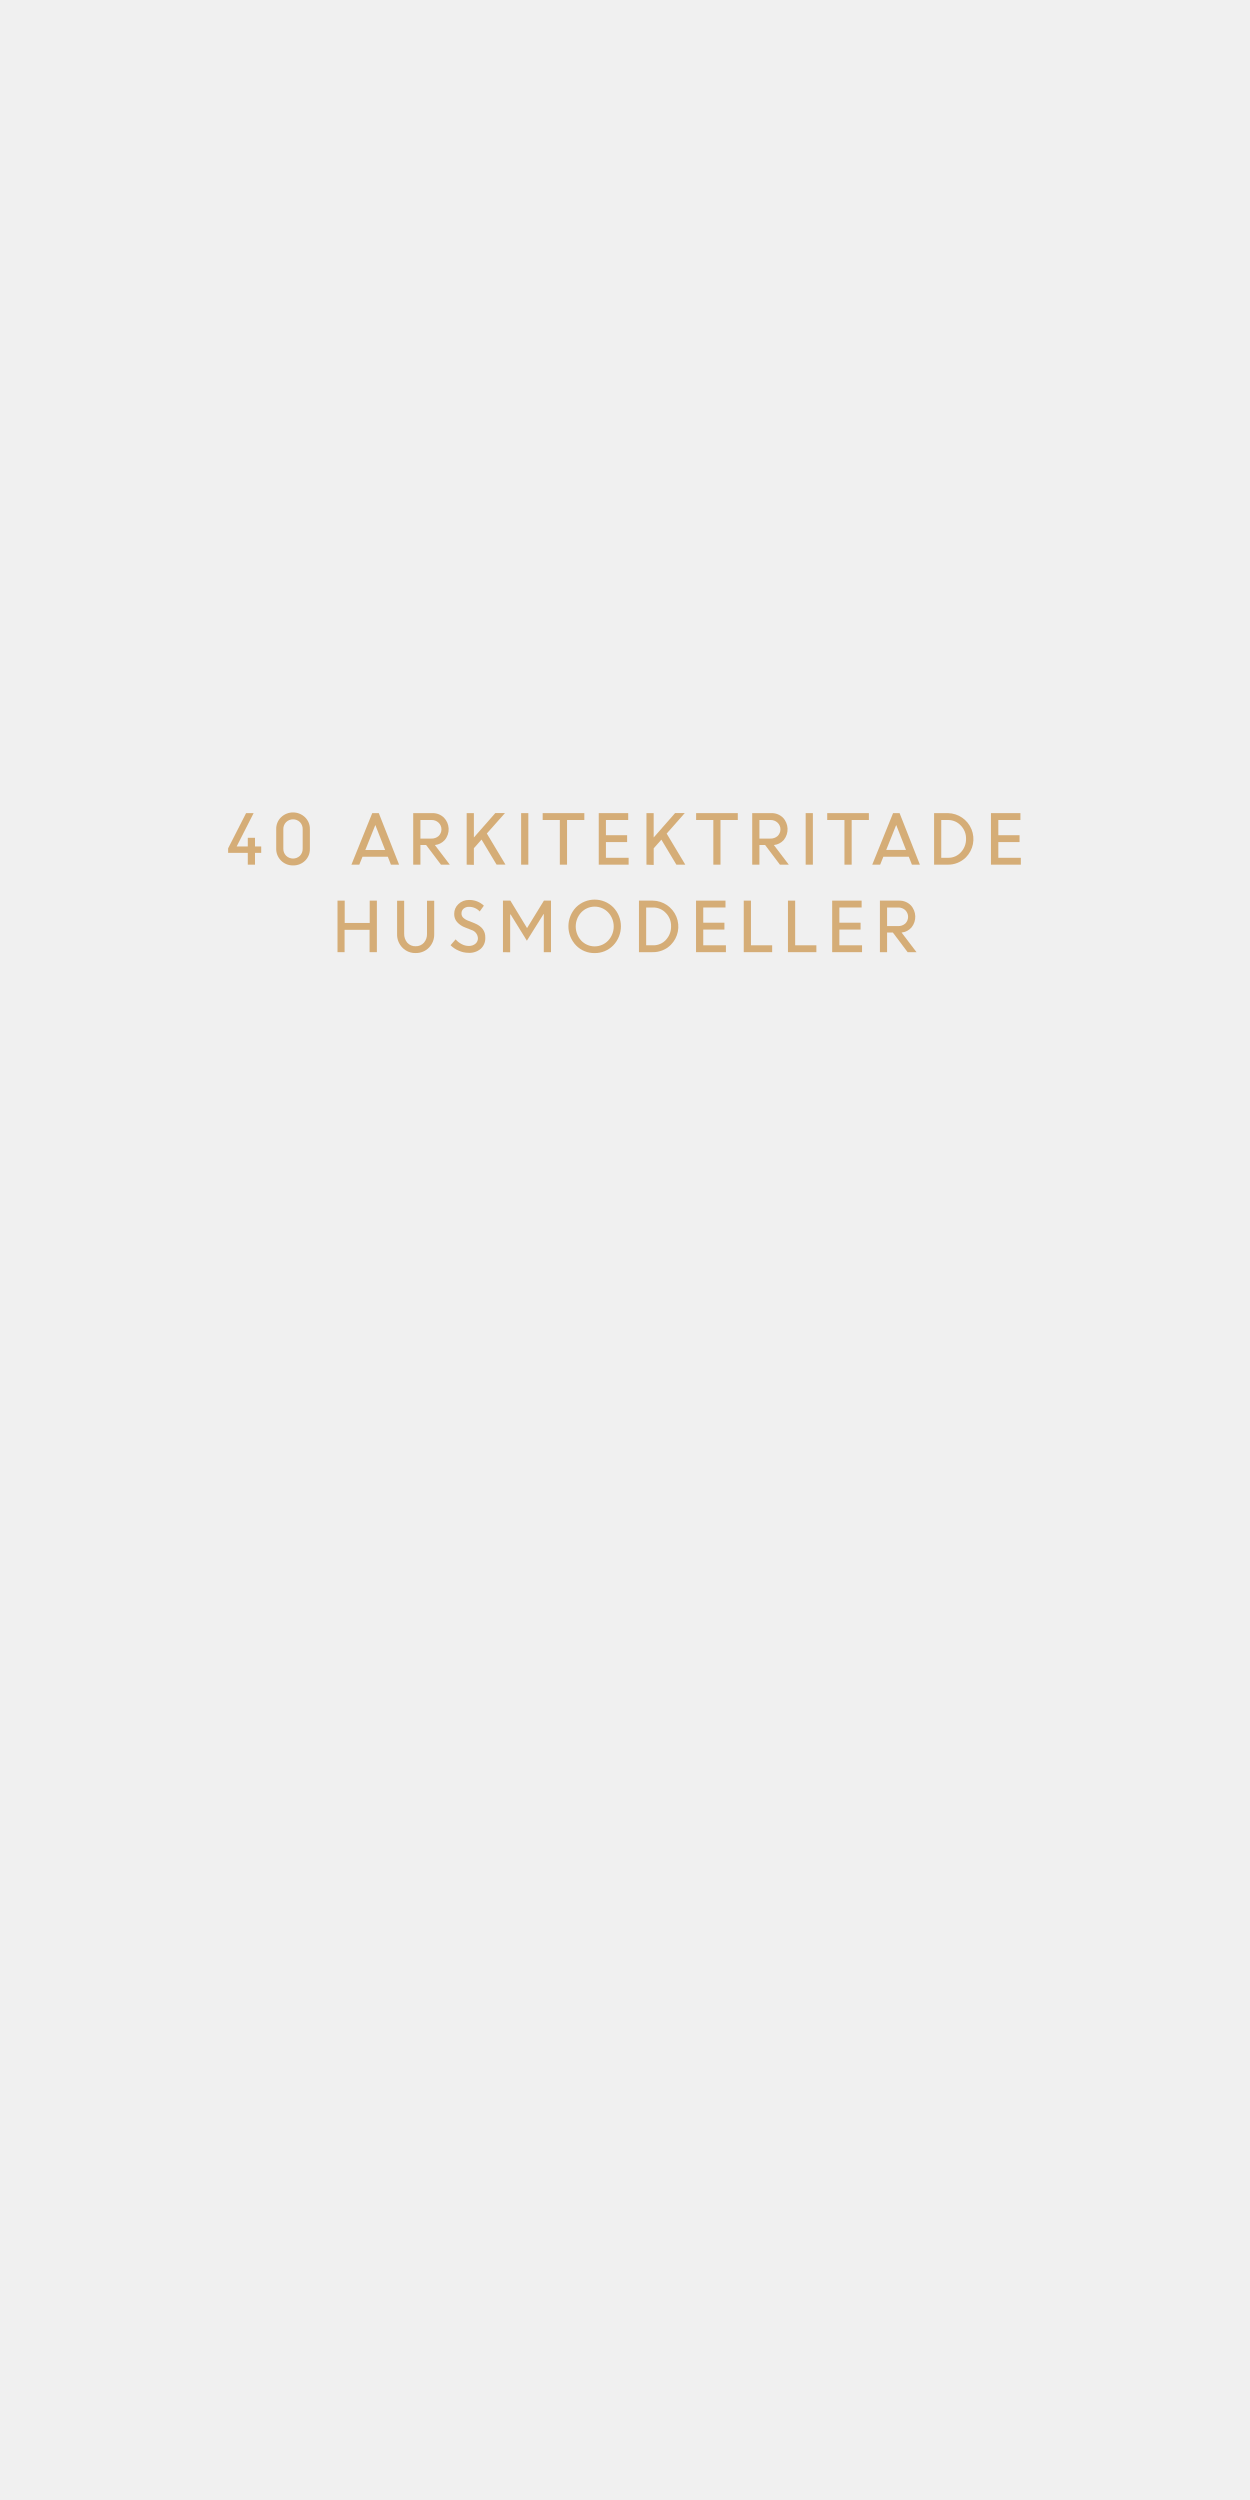
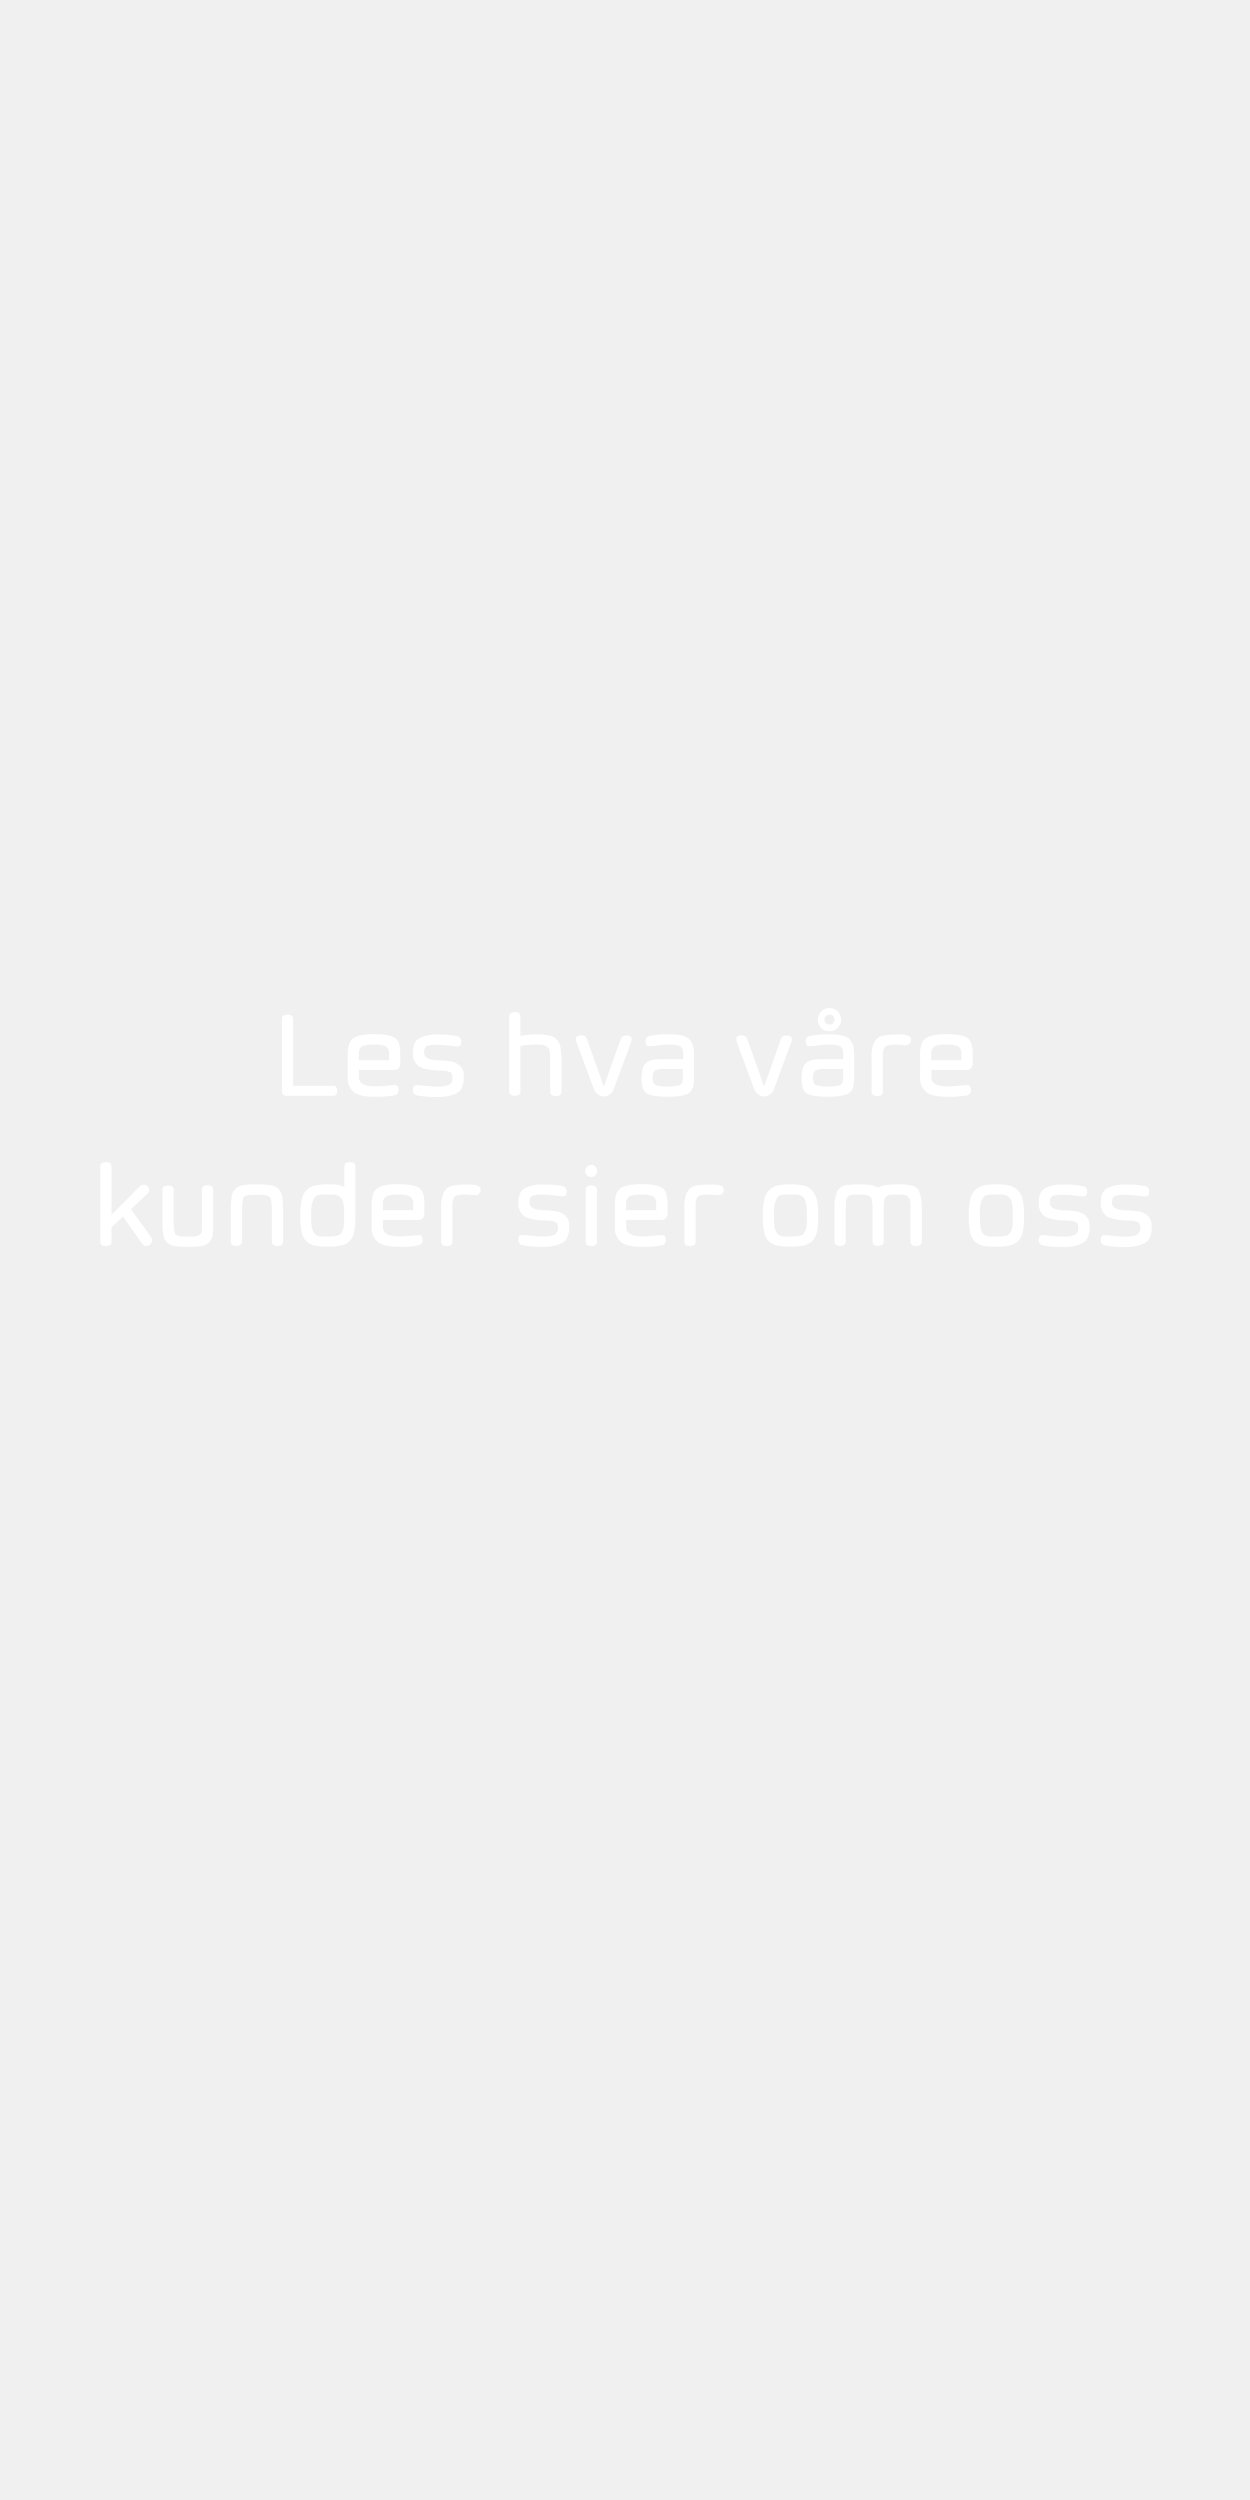
<svg xmlns="http://www.w3.org/2000/svg" id="Layer_1" data-name="Layer 1" viewBox="0 0 300 600">
  <defs>
-     <style>.cls-1{fill:#d5ad77;}</style>
+     <style>.cls-1{fill:#fff;}</style>
  </defs>
-   <path class="cls-1" d="M54.75,204.69V203.6l4.31-8.45h1.81l-4.07,8h2.67v-2.08H61.2v2.08h1.49v1.54H61.2v2.83H59.47v-2.83Z" />
-   <path class="cls-1" d="M70.33,207.7a3.94,3.94,0,0,1-2.88-1.16,3.9,3.9,0,0,1-1.16-2.89V199a3.84,3.84,0,0,1,1.17-2.86,4.14,4.14,0,0,1,5.74,0,3.81,3.81,0,0,1,1.17,2.84v4.73a3.85,3.85,0,0,1-1.17,2.88A4,4,0,0,1,70.33,207.7Zm-1.66-2.32a2.39,2.39,0,0,0,3.32,0,2.35,2.35,0,0,0,.65-1.71V199a2.33,2.33,0,0,0-.65-1.69,2.38,2.38,0,0,0-3.32,0A2.3,2.3,0,0,0,68,199v4.7A2.31,2.31,0,0,0,68.67,205.38Z" />
-   <path class="cls-1" d="M84.34,207.52l5-12.37h1.57l4.87,12.37H93.82l-.74-1.9H87l-.77,1.9ZM90.08,198l-2.4,6h4.75Z" />
-   <path class="cls-1" d="M99.17,207.52V195.15h4.59a3.83,3.83,0,0,1,2.78,1.08,4,4,0,0,1,.2,5.37,3.64,3.64,0,0,1-2.37,1.21l3.58,4.71h-2.12l-3.56-4.72H100.9v4.72Zm4.36-10.72H100.9v4.46h2.61a2.49,2.49,0,0,0,1.75-.61,2.22,2.22,0,0,0,0-3.21A2.4,2.4,0,0,0,103.53,196.8Z" />
-   <path class="cls-1" d="M112,207.52V195.15h1.73V201l5.15-5.87h2.32l-4.36,4.91,4.47,7.46h-2.14l-3.6-6-1.84,2.07v4Z" />
-   <path class="cls-1" d="M125.07,207.52V195.15h1.73v12.37Z" />
-   <path class="cls-1" d="M130.24,196.8v-1.65h10v1.65h-4.15v10.72h-1.73V196.8Z" />
-   <path class="cls-1" d="M150.51,202.1h-5.09v3.77h5.45v1.65H143.7V195.15h7.07v1.65h-5.35v3.65h5.09Z" />
-   <path class="cls-1" d="M155.15,207.52V195.15h1.73V201l5.15-5.87h2.32L160,200.06l4.47,7.46h-2.14l-3.6-6-1.84,2.07v4Z" />
-   <path class="cls-1" d="M167.07,196.8v-1.65h10v1.65h-4.15v10.72h-1.72V196.8Z" />
-   <path class="cls-1" d="M180.53,207.52V195.15h4.59a3.83,3.83,0,0,1,2.78,1.08,4.06,4.06,0,0,1,.2,5.37,3.64,3.64,0,0,1-2.37,1.21l3.58,4.71h-2.13l-3.55-4.72h-1.37v4.72Zm4.36-10.72h-2.63v4.46h2.61a2.49,2.49,0,0,0,1.75-.61,2.22,2.22,0,0,0,0-3.21A2.4,2.4,0,0,0,184.89,196.8Z" />
-   <path class="cls-1" d="M193.36,207.52V195.15h1.73v12.37Z" />
-   <path class="cls-1" d="M198.53,196.8v-1.65h10v1.65H204.4v10.72h-1.73V196.8Z" />
-   <path class="cls-1" d="M209.34,207.52l5-12.37h1.56l4.87,12.37h-1.91l-.75-1.9H212l-.76,1.9Zm5.75-9.53-2.4,6h4.75Z" />
-   <path class="cls-1" d="M224.18,207.52V195.15h3.31a6.23,6.23,0,0,1,4.33,10.61,6.05,6.05,0,0,1-4.39,1.76Zm3.38-10.72H225.9v9.07h1.71a4,4,0,0,0,3-1.32,4.57,4.57,0,0,0,1.24-3.24,4.42,4.42,0,0,0-1.28-3.21A4.12,4.12,0,0,0,227.56,196.8Z" />
-   <path class="cls-1" d="M244.69,202.1H239.6v3.77H245v1.65h-7.17V195.15h7.07v1.65H239.6v3.65h5.09Z" />
-   <path class="cls-1" d="M88.7,228.52v-5.36h-6v5.36H81V216.15h1.73v5.36h6v-5.36h1.72v12.37Z" />
-   <path class="cls-1" d="M99.79,228.73a4.27,4.27,0,0,1-3.22-1.3,4.49,4.49,0,0,1-1.27-3.26v-8H97v7.91a3.2,3.2,0,0,0,.74,2.16,2.54,2.54,0,0,0,2,.86,2.6,2.6,0,0,0,2-.84,3.12,3.12,0,0,0,.74-2.16v-7.93h1.73v8a4.48,4.48,0,0,1-1.26,3.26A4.32,4.32,0,0,1,99.79,228.73Z" />
-   <path class="cls-1" d="M112.45,228.68a5.8,5.8,0,0,1-2.32-.5,6.12,6.12,0,0,1-2-1.33l1.22-1.4a4.74,4.74,0,0,0,1.43,1.13,3.64,3.64,0,0,0,1.71.45,2.41,2.41,0,0,0,1.6-.52,1.66,1.66,0,0,0,.61-1.32,2.17,2.17,0,0,0-1.56-2l-1.46-.58a4.9,4.9,0,0,1-2-1.33,2.87,2.87,0,0,1-.67-1.95,3.12,3.12,0,0,1,1-2.34,3.55,3.55,0,0,1,2.53-1,5.06,5.06,0,0,1,3.59,1.37l-1,1.39a3.44,3.44,0,0,0-2.55-1.11,1.92,1.92,0,0,0-1.31.43,1.43,1.43,0,0,0-.51,1.14,1.36,1.36,0,0,0,.37,1,3.46,3.46,0,0,0,1.26.77l1.48.59q2.7,1.09,2.6,3.54a3.37,3.37,0,0,1-1.09,2.6A4.17,4.17,0,0,1,112.45,228.68Z" />
-   <path class="cls-1" d="M120.71,228.52V216.15h1.78l4,6.59,4.05-6.59h1.7v12.37h-1.73v-9.14l-.06,0-4,6.39-3.9-6.3h-.11v9.08Z" />
-   <path class="cls-1" d="M142.72,228.74a6.09,6.09,0,0,1-4.46-1.83,6.63,6.63,0,0,1,0-9.17,6.33,6.33,0,0,1,8.91,0,6.59,6.59,0,0,1,0,9.16A6.1,6.1,0,0,1,142.72,228.74Zm-3.24-3a4.47,4.47,0,0,0,6.48,0,4.95,4.95,0,0,0,0-6.76,4.46,4.46,0,0,0-6.47,0,5,5,0,0,0,0,6.76Z" />
-   <path class="cls-1" d="M153.35,228.52V216.15h3.32A6.23,6.23,0,0,1,161,226.76a6.05,6.05,0,0,1-4.39,1.76Zm3.38-10.72h-1.65v9.07h1.7a4,4,0,0,0,3.05-1.32,4.61,4.61,0,0,0,1.23-3.24,4.41,4.41,0,0,0-1.27-3.21A4.12,4.12,0,0,0,156.73,217.8Z" />
-   <path class="cls-1" d="M173.86,223.1h-5.08v3.77h5.44v1.65h-7.17V216.15h7.07v1.65h-5.34v3.65h5.08Z" />
-   <path class="cls-1" d="M178.5,228.52V216.15h1.73v10.72h5.09v1.65Z" />
-   <path class="cls-1" d="M189.11,228.52V216.15h1.73v10.72h5.09v1.65Z" />
-   <path class="cls-1" d="M206.54,223.1h-5.09v3.77h5.44v1.65h-7.17V216.15h7.07v1.65h-5.34v3.65h5.09Z" />
-   <path class="cls-1" d="M211.18,228.52V216.15h4.59a3.85,3.85,0,0,1,2.78,1.08,4.06,4.06,0,0,1,.2,5.37,3.64,3.64,0,0,1-2.37,1.21l3.58,4.71h-2.13l-3.55-4.72H212.9v4.72Zm4.36-10.72H212.9v4.46h2.62a2.49,2.49,0,0,0,1.75-.61,2.25,2.25,0,0,0,0-3.21A2.4,2.4,0,0,0,215.54,217.8Z" />
+   <path class="cls-1" d="M80,263H69c-.89,0-1.34-.35-1.34-1.05V244.59c0-.73.45-1.09,1.34-1.09s1.35.36,1.35,1.09v16H80c.62,0,.92.41.92,1.23S80.57,263,80,263Z" />
+   <path class="cls-1" d="M94.72,260.42c.61,0,.92.37.92,1.12a1.21,1.21,0,0,1-.92,1.34,23.09,23.09,0,0,1-4.88.35c-2.29,0-3.92-.37-4.91-1.11a4.42,4.42,0,0,1-1.49-3.73v-5.5c0-1.83.45-3.07,1.35-3.7s2.57-1,5-1,4.11.31,5,.91,1.28,1.86,1.28,3.75v2.38a1.71,1.71,0,0,1-.39,1.14,1.34,1.34,0,0,1-1,.41H86.13v1.75q0,2.22,3.86,2.2a23.26,23.26,0,0,0,2.93-.17A15.16,15.16,0,0,1,94.72,260.42Zm-8.59-7.52v1.55h7.24V252.9a1.9,1.9,0,0,0-.73-1.75,6.16,6.16,0,0,0-2.86-.45,6.64,6.64,0,0,0-2.87.42A1.89,1.89,0,0,0,86.13,252.9Z" />
+   <path class="cls-1" d="M108.57,258.59v-.34a1.08,1.08,0,0,0-.7-1,6,6,0,0,0-2.45-.33,14.83,14.83,0,0,1-3.86-.54,3.16,3.16,0,0,1-1.76-1.19,3.82,3.82,0,0,1-.7-2.4v-.25c0-1.68.5-2.8,1.51-3.37a9.31,9.31,0,0,1,4.6-.88,19.4,19.4,0,0,1,4.57.4,1.22,1.22,0,0,1,.92,1.35c0,.74-.31,1.11-.92,1.11a16.36,16.36,0,0,1-1.89-.19,20.42,20.42,0,0,0-3-.21,7.44,7.44,0,0,0-2.34.27c-.5.17-.75.67-.75,1.48v.28c0,1.06,1.12,1.63,3.34,1.7.93,0,1.86.11,2.8.23a4.22,4.22,0,0,1,2.37,1,3.08,3.08,0,0,1,1,2.5v.37c0,1.8-.51,3-1.52,3.68a9.57,9.57,0,0,1-4.91,1,21.21,21.21,0,0,1-4.85-.38,1.21,1.21,0,0,1-.92-1.34c0-.75.31-1.12.92-1.12.36,0,1.07.07,2.12.19a25.2,25.2,0,0,0,3.08.19,6.27,6.27,0,0,0,2.45-.4A1.73,1.73,0,0,0,108.57,258.59Z" />
+   <path class="cls-1" d="M124.89,244v4.64a20.08,20.08,0,0,1,3.76-.4,15.58,15.58,0,0,1,2.83.21,3.4,3.4,0,0,1,3,2.71,15.58,15.58,0,0,1,.27,3.27V262q0,1.05-1.35,1.05c-.9,0-1.35-.35-1.35-1.06V254.7a16.18,16.18,0,0,0-.12-2.27,1.74,1.74,0,0,0-.61-1.19,2.14,2.14,0,0,0-1.06-.47,16.81,16.81,0,0,0-1.91-.07,25.35,25.35,0,0,0-3.45.3v10.94c0,.71-.44,1.06-1.34,1.06s-1.34-.35-1.35-1.05V244c0-.73.46-1.09,1.35-1.09S124.89,243.26,124.89,244Z" />
+   <path class="cls-1" d="M144.9,263.15a2.25,2.25,0,0,1-1.43-.49,2.65,2.65,0,0,1-.91-1.21L138.31,250c-.06-.31-.09-.47-.1-.49,0-.7.43-1.05,1.3-1a1.25,1.25,0,0,1,1.32.78l4,11.28H145l4-11.28c.19-.52.68-.78,1.45-.78s1.16.35,1.16,1c0,0,0,.18-.09.49l-4.26,11.44a2.5,2.5,0,0,1-.91,1.23A2.45,2.45,0,0,1,144.9,263.15Z" />
+   <path class="cls-1" d="M155.87,251.09q-.93,0-.93-1.11a1.22,1.22,0,0,1,.93-1.35,21.07,21.07,0,0,1,4.87-.4c2.26,0,3.8.37,4.6,1.09s1.21,2,1.21,3.78v5.78c0,1.81-.44,3-1.32,3.53s-2.56.82-5,.82-4.16-.27-5-.82-1.27-1.71-1.27-3.51.32-3,1-3.71,2-1,4-1h5v-1.55a1.66,1.66,0,0,0-.69-1.52,5.05,5.05,0,0,0-2.45-.41,19.44,19.44,0,0,0-3.06.2A10.91,10.91,0,0,1,155.87,251.09Zm8,8v-2.55h-4.17a5.13,5.13,0,0,0-2.51.39c-.38.25-.57.83-.57,1.72s.24,1.49.71,1.75a7.53,7.53,0,0,0,2.87.36,8.41,8.41,0,0,0,2.89-.32A1.32,1.32,0,0,0,163.86,259.1Z" />
+   <path class="cls-1" d="M183.38,263.15a2.25,2.25,0,0,1-1.43-.49,2.73,2.73,0,0,1-.91-1.21L176.79,250c-.06-.31-.09-.47-.1-.49,0-.7.43-1.05,1.3-1a1.24,1.24,0,0,1,1.32.78l4,11.28h.14l4-11.28c.2-.52.68-.78,1.45-.78s1.16.35,1.16,1c0,0,0,.18-.09.49l-4.26,11.44a2.5,2.5,0,0,1-.91,1.23A2.45,2.45,0,0,1,183.38,263.15Z" />
+   <path class="cls-1" d="M194.33,251.09c-.63,0-.94-.37-.94-1.11a1.22,1.22,0,0,1,.94-1.35,20.91,20.91,0,0,1,4.86-.4c2.27,0,3.8.37,4.6,1.09s1.21,2,1.21,3.78v5.78c0,1.81-.44,3-1.31,3.53s-2.57.82-5.06.82-4.16-.27-5-.82-1.25-1.71-1.25-3.51.32-3,1-3.71,2-1,4-1h5v-1.55a1.66,1.66,0,0,0-.69-1.52,5,5,0,0,0-2.45-.41,19.44,19.44,0,0,0-3.06.2A10.92,10.92,0,0,1,194.33,251.09Zm8,8v-2.55h-4.15a5.08,5.08,0,0,0-2.5.39c-.38.25-.57.83-.57,1.72s.23,1.49.71,1.75a7.37,7.37,0,0,0,2.85.36,8.37,8.37,0,0,0,2.89-.32A1.33,1.33,0,0,0,202.31,259.1Zm-5.23-12.39a2.69,2.69,0,0,1-.81-2,2.79,2.79,0,1,1,4.75,2,2.69,2.69,0,0,1-2,.81A2.66,2.66,0,0,1,197.08,246.71Zm.78-2a1.16,1.16,0,0,0,.35.87,1.23,1.23,0,0,0,1.7,0,1.21,1.21,0,0,0,.35-.86,1.17,1.17,0,0,0-.35-.85,1.23,1.23,0,0,0-1.72,0A1.12,1.12,0,0,0,197.86,244.73Z" />
+   <path class="cls-1" d="M211.88,254.47V262c0,.7-.45,1.05-1.34,1.05s-1.35-.35-1.36-1.05v-7.83a9.25,9.25,0,0,1,.48-3.73,5.21,5.21,0,0,1,.89-1.28c.64-.58,2.25-.88,4.83-.88a8.11,8.11,0,0,1,2.6.27,1,1,0,0,1,.66.95,1.41,1.41,0,0,1-.36,1,1.31,1.31,0,0,1-.93.34l-2-.13a8.88,8.88,0,0,0-2.3.17,2.09,2.09,0,0,0-.68.34,2.55,2.55,0,0,0-.32.68,3.42,3.42,0,0,0-.19,1.05C211.88,253.3,211.88,253.82,211.88,254.47Z" />
+   <path class="cls-1" d="M232.09,260.42c.62,0,.92.37.92,1.12a1.2,1.2,0,0,1-.92,1.34,23,23,0,0,1-4.88.35q-3.42,0-4.91-1.11a4.42,4.42,0,0,1-1.49-3.73v-5.5c0-1.83.45-3.07,1.35-3.7s2.57-1,5-1,4.11.31,5,.91,1.29,1.86,1.29,3.75v2.38a1.71,1.71,0,0,1-.4,1.14,1.32,1.32,0,0,1-1,.41h-8.52v1.75q0,2.22,3.85,2.2a23.26,23.26,0,0,0,2.93-.17A15.36,15.36,0,0,1,232.09,260.42Zm-8.58-7.52v1.55h7.23V252.9a1.9,1.9,0,0,0-.73-1.75,6.16,6.16,0,0,0-2.86-.45,6.67,6.67,0,0,0-2.87.42A1.89,1.89,0,0,0,223.51,252.9Z" />
+   <path class="cls-1" d="M26.76,280v11.57l6.7-6.78a1.39,1.39,0,0,1,1-.46,1.31,1.31,0,0,1,.94.38,1.17,1.17,0,0,1,.38.88,1.39,1.39,0,0,1-.48,1l-3.87,3.6,4.77,6.67a1.51,1.51,0,0,1,.3.89,1.16,1.16,0,0,1-.43.88,1.42,1.42,0,0,1-1,.41,1,1,0,0,1-.88-.48L29.51,292l-2.75,2.55V298c0,.7-.45,1.05-1.34,1.05s-1.35-.35-1.36-1.05V280c0-.73.46-1.09,1.36-1.09S26.76,279.26,26.76,280Z" />
+   <path class="cls-1" d="M43.65,296.76h2.79a3.5,3.5,0,0,0,.94-.16,1.71,1.71,0,0,0,.76-.46,1.83,1.83,0,0,0,.32-1.2c0-.6,0-1.24,0-1.93v-7.48c0-.71.45-1.06,1.35-1.06s1.34.35,1.34,1v7.84A16.84,16.84,0,0,1,51,296.6a2.86,2.86,0,0,1-1,1.74,3.92,3.92,0,0,1-1.82.75,23.43,23.43,0,0,1-3.07.14,23.25,23.25,0,0,1-3.06-.14,3.89,3.89,0,0,1-1.81-.75,2.75,2.75,0,0,1-1-1.74,17.38,17.38,0,0,1-.25-3.24v-7.84q0-1,1.35-1c.9,0,1.34.35,1.34,1.06V293c0,1.83.17,2.91.49,3.26a1.5,1.5,0,0,0,.63.33A3.43,3.43,0,0,0,43.65,296.76Z" />
+   <path class="cls-1" d="M58.59,287.21c-.34.34-.5,1.42-.5,3.24v7.49c0,.71-.45,1.06-1.34,1.06s-1.35-.35-1.36-1.05v-7.83a14.93,14.93,0,0,1,.27-3.22,2.81,2.81,0,0,1,1.05-1.76,3.88,3.88,0,0,1,1.85-.74,26.9,26.9,0,0,1,3.32-.17c2.52,0,4.11.3,4.78.93a4,4,0,0,1,1.17,2.63,22.09,22.09,0,0,1,.1,2.33V298q0,1.05-1.35,1.05c-.89,0-1.34-.35-1.34-1.06v-7.49c0-1.8-.17-2.87-.52-3.23s-1.37-.52-3.08-.52S58.92,286.87,58.59,287.21Z" />
+   <path class="cls-1" d="M85.28,280v11.88A17.7,17.7,0,0,1,85,295.7a4.17,4.17,0,0,1-1.18,2.23,4.39,4.39,0,0,1-2,1,14.26,14.26,0,0,1-3.12.26,16.32,16.32,0,0,1-3.14-.24,4.45,4.45,0,0,1-2-1,4.06,4.06,0,0,1-1.18-2.25,20,20,0,0,1-.32-3.83,18.28,18.28,0,0,1,.34-3.89,4.16,4.16,0,0,1,3.18-3.45,15,15,0,0,1,3.46-.3,8.86,8.86,0,0,1,3.6.6V280q0-1.08,1.35-1.08C84.83,278.9,85.28,279.26,85.28,280ZM75,288.43a7.89,7.89,0,0,0-.32,2.69c0,1.27,0,2.29.1,3.05a3.67,3.67,0,0,0,.76,2,2.36,2.36,0,0,0,1.76.6c.29,0,.74,0,1.34,0,1.76,0,2.79-.21,3.1-.63a4,4,0,0,0,.78-2c.06-.73.1-1.48.1-2.27q0-3.5-.66-4.23a3.38,3.38,0,0,0-.51-.54,3.52,3.52,0,0,0-2.11-.41c-1.08,0-1.77,0-2.06,0a2.3,2.3,0,0,0-1.74.62A8.37,8.37,0,0,0,75,288.43Z" />
+   <path class="cls-1" d="M100.5,296.42c.61,0,.92.37.92,1.12a1.21,1.21,0,0,1-.92,1.34,23.09,23.09,0,0,1-4.88.35c-2.29,0-3.92-.37-4.91-1.11a4.4,4.4,0,0,1-1.49-3.73v-5.5c0-1.83.45-3.07,1.34-3.7s2.58-1,5-1,4.11.31,5,.91,1.29,1.86,1.29,3.75v2.38a1.71,1.71,0,0,1-.39,1.14,1.36,1.36,0,0,1-1,.41H91.91v1.75c0,1.48,1.29,2.21,3.85,2.2a23.15,23.15,0,0,0,2.93-.17A15.28,15.28,0,0,1,100.5,296.42Zm-8.59-7.52v1.55h7.24V288.9a1.93,1.93,0,0,0-.73-1.75,6.16,6.16,0,0,0-2.86-.45,6.64,6.64,0,0,0-2.87.42A1.89,1.89,0,0,0,91.91,288.9Z" />
+   <path class="cls-1" d="M108.58,290.47V298c0,.7-.45,1.05-1.34,1.05s-1.34-.35-1.35-1.05v-7.83a9.25,9.25,0,0,1,.48-3.73,5,5,0,0,1,.89-1.28c.64-.58,2.25-.88,4.82-.88a8.14,8.14,0,0,1,2.61.27,1,1,0,0,1,.66.95,1.38,1.38,0,0,1-.37,1,1.27,1.27,0,0,1-.92.34l-2-.13a8.93,8.93,0,0,0-2.3.17,2.12,2.12,0,0,0-.67.34,2.27,2.27,0,0,0-.32.68,3.42,3.42,0,0,0-.19,1.05C108.59,289.3,108.58,289.82,108.58,290.47Z" />
+   <path class="cls-1" d="M133.89,294.59v-.34a1.08,1.08,0,0,0-.7-1,6,6,0,0,0-2.45-.33,14.83,14.83,0,0,1-3.86-.54,3.16,3.16,0,0,1-1.76-1.19,3.82,3.82,0,0,1-.7-2.4v-.25c0-1.68.5-2.8,1.51-3.37a9.29,9.29,0,0,1,4.59-.88,19.44,19.44,0,0,1,4.58.4A1.22,1.22,0,0,1,136,286c0,.74-.31,1.11-.92,1.11a16.36,16.36,0,0,1-1.89-.19,20.42,20.42,0,0,0-3-.21,7.44,7.44,0,0,0-2.34.27c-.5.17-.75.67-.75,1.48v.28c0,1.06,1.12,1.63,3.34,1.7.93,0,1.86.11,2.8.23a4.22,4.22,0,0,1,2.37,1,3.08,3.08,0,0,1,1,2.5v.37c0,1.8-.51,3-1.52,3.68a9.57,9.57,0,0,1-4.91,1,21.21,21.21,0,0,1-4.85-.38,1.2,1.2,0,0,1-.92-1.34c0-.75.3-1.12.92-1.12.36,0,1.07.07,2.12.19a25.2,25.2,0,0,0,3.08.19,6.27,6.27,0,0,0,2.45-.4A1.73,1.73,0,0,0,133.89,294.59Z" />
+   <path class="cls-1" d="M140.46,281a1.39,1.39,0,0,1,.44-1,1.42,1.42,0,0,1,1-.46,1.38,1.38,0,0,1,1,.46,1.54,1.54,0,0,1,.43,1.05,1.46,1.46,0,0,1-2.51,1A1.47,1.47,0,0,1,140.46,281Zm2.81,4.52V298q0,1.05-1.35,1.05T140.57,298V285.52q0-1,1.35-1T143.27,285.52Z" />
+   <path class="cls-1" d="M158.86,296.42c.61,0,.92.37.92,1.12a1.21,1.21,0,0,1-.92,1.34,23.09,23.09,0,0,1-4.88.35c-2.29,0-3.92-.37-4.91-1.11a4.4,4.4,0,0,1-1.49-3.73v-5.5c0-1.83.44-3.07,1.34-3.7s2.58-1,5-1,4.1.31,5,.91,1.29,1.86,1.29,3.75v2.38a1.71,1.71,0,0,1-.39,1.14,1.36,1.36,0,0,1-1,.41h-8.52v1.75c0,1.48,1.29,2.21,3.85,2.2a23.15,23.15,0,0,0,2.93-.17A15.28,15.28,0,0,1,158.86,296.42Zm-8.59-7.52v1.55h7.24V288.9a1.93,1.93,0,0,0-.73-1.75,6.19,6.19,0,0,0-2.86-.45,6.64,6.64,0,0,0-2.87.42A1.89,1.89,0,0,0,150.27,288.9Z" />
+   <path class="cls-1" d="M166.94,290.47V298c0,.7-.45,1.05-1.34,1.05s-1.34-.35-1.35-1.05v-7.83a9.25,9.25,0,0,1,.48-3.73,5,5,0,0,1,.89-1.28c.64-.58,2.25-.88,4.82-.88a8.14,8.14,0,0,1,2.61.27,1,1,0,0,1,.66.95,1.38,1.38,0,0,1-.37,1,1.27,1.27,0,0,1-.92.34l-2-.13a8.93,8.93,0,0,0-2.3.17,2.12,2.12,0,0,0-.67.34,2.27,2.27,0,0,0-.32.68,3.14,3.14,0,0,0-.19,1.05C167,289.3,166.94,289.82,166.94,290.47Z" />
+   <path class="cls-1" d="M183.07,291.87a18.44,18.44,0,0,1,.33-3.89,4.17,4.17,0,0,1,3.19-3.45,16.53,16.53,0,0,1,6.27,0,4.2,4.2,0,0,1,2,1.14,4.62,4.62,0,0,1,1.18,2.3,18.34,18.34,0,0,1,.33,3.88,18,18,0,0,1-.33,3.86,4,4,0,0,1-1.2,2.22,4.31,4.31,0,0,1-2,1,14.49,14.49,0,0,1-3.13.26,16.25,16.25,0,0,1-3.14-.24,4.48,4.48,0,0,1-2-1,4.06,4.06,0,0,1-1.17-2.25A17.79,17.79,0,0,1,183.07,291.87Zm3-3.44a7.58,7.58,0,0,0-.33,2.69c0,1.27,0,2.29.11,3.05a3.59,3.59,0,0,0,.76,2,2.31,2.31,0,0,0,1.75.6q.44,0,1.35,0c1.75,0,2.78-.21,3.1-.63a4.06,4.06,0,0,0,.77-2c.07-.73.1-1.48.1-2.27q0-3.5-.66-4.23a3.38,3.38,0,0,0-.51-.54,3.5,3.5,0,0,0-2.1-.41c-1.08,0-1.77,0-2.06,0-.92.06-1.5.27-1.74.62A6.39,6.39,0,0,0,186.09,288.43Z" />
+   <path class="cls-1" d="M215.34,286.7c-.81,0-1.39,0-1.74.05a1.62,1.62,0,0,0-.94.44,1.51,1.51,0,0,0-.48,1,17.18,17.18,0,0,0-.08,1.91v7.84c0,.71-.45,1.06-1.35,1.06s-1.34-.35-1.34-1.06v-8.23c0-1.38-.18-2.23-.55-2.54a3.61,3.61,0,0,0-2.24-.47c-1.14,0-1.88,0-2.22.05a1.47,1.47,0,0,0-.93.49,1.76,1.76,0,0,0-.43,1.09c0,.44-.06,1.15-.06,2.12v7.49c0,.71-.45,1.06-1.34,1.06s-1.35-.35-1.36-1.05v-7.83a9.74,9.74,0,0,1,.69-4.32,3.25,3.25,0,0,1,2.83-1.46c.55-.06,1.35-.1,2.4-.11,2.32,0,3.84.28,4.55.84q1.06-.82,4.56-.84c1,0,1.82,0,2.39.09,1.45.17,2.39.63,2.8,1.39a10,10,0,0,1,.73,4.41V298q0,1.05-1.35,1.05c-.9,0-1.35-.35-1.35-1.06v-7.49c0-1,0-1.68-.07-2.12a1.83,1.83,0,0,0-.44-1.09,1.47,1.47,0,0,0-.92-.49C216.75,286.71,216.16,286.7,215.34,286.7Z" />
+   <path class="cls-1" d="M232.49,291.87a17.71,17.71,0,0,1,.34-3.89,4.16,4.16,0,0,1,3.18-3.45,13.32,13.32,0,0,1,3.14-.3,13.17,13.17,0,0,1,3.13.3,4.15,4.15,0,0,1,2,1.14,4.72,4.72,0,0,1,1.19,2.3,19.13,19.13,0,0,1,.32,3.88,18.78,18.78,0,0,1-.32,3.86,4.12,4.12,0,0,1-1.2,2.22,4.4,4.4,0,0,1-2,1,14.43,14.43,0,0,1-3.13.26A16.25,16.25,0,0,1,236,299a4.45,4.45,0,0,1-2-1,4,4,0,0,1-1.18-2.25A18.46,18.46,0,0,1,232.49,291.87Zm3-3.44a7.64,7.64,0,0,0-.32,2.69c0,1.27,0,2.29.1,3.05a3.67,3.67,0,0,0,.76,2,2.33,2.33,0,0,0,1.75.6q.45,0,1.35,0c1.75,0,2.79-.21,3.1-.63a4,4,0,0,0,.78-2c.06-.73.1-1.48.1-2.27q0-3.5-.66-4.23a4.61,4.61,0,0,0-.51-.54,3.54,3.54,0,0,0-2.11-.41c-1.08,0-1.77,0-2.06,0-.92.06-1.5.27-1.74.62A6.39,6.39,0,0,0,235.51,288.43Z" />
+   <path class="cls-1" d="M258.77,294.59v-.34a1.08,1.08,0,0,0-.7-1,6,6,0,0,0-2.45-.33,14.83,14.83,0,0,1-3.86-.54,3.16,3.16,0,0,1-1.76-1.19,3.83,3.83,0,0,1-.71-2.4v-.25c0-1.68.51-2.8,1.51-3.37a9.36,9.36,0,0,1,4.6-.88,19.34,19.34,0,0,1,4.57.4,1.22,1.22,0,0,1,.93,1.35q0,1.11-.93,1.11a16.77,16.77,0,0,1-1.89-.19,20.28,20.28,0,0,0-3-.21,7.4,7.4,0,0,0-2.34.27c-.5.17-.75.67-.75,1.48v.28c0,1.06,1.11,1.63,3.34,1.7.93,0,1.86.11,2.8.23a4.25,4.25,0,0,1,2.37,1,3.11,3.11,0,0,1,1,2.5v.37c0,1.8-.51,3-1.53,3.68a9.5,9.5,0,0,1-4.9,1,21.15,21.15,0,0,1-4.85-.38,1.2,1.2,0,0,1-.92-1.34c0-.75.3-1.12.92-1.12.36,0,1.07.07,2.12.19a25.2,25.2,0,0,0,3.08.19,6.21,6.21,0,0,0,2.44-.4A1.72,1.72,0,0,0,258.77,294.59Z" />
+   <path class="cls-1" d="M273.67,294.59v-.34a1.08,1.08,0,0,0-.7-1,6,6,0,0,0-2.45-.33,15,15,0,0,1-3.87-.54,3.19,3.19,0,0,1-1.76-1.19,3.89,3.89,0,0,1-.7-2.4v-.25c0-1.68.51-2.8,1.51-3.37a9.36,9.36,0,0,1,4.6-.88,19.4,19.4,0,0,1,4.57.4,1.21,1.21,0,0,1,.92,1.35c0,.74-.3,1.11-.92,1.11a16.77,16.77,0,0,1-1.89-.19,20.38,20.38,0,0,0-3-.21,7.47,7.47,0,0,0-2.35.27c-.49.17-.74.67-.74,1.48v.28c0,1.06,1.11,1.63,3.34,1.7.92,0,1.86.11,2.8.23a4.28,4.28,0,0,1,2.37,1,3.11,3.11,0,0,1,1,2.5v.37c0,1.8-.51,3-1.53,3.68a9.52,9.52,0,0,1-4.91,1,21.11,21.11,0,0,1-4.84-.38,1.2,1.2,0,0,1-.93-1.34c0-.75.31-1.12.93-1.12.36,0,1.06.07,2.12.19a25.08,25.08,0,0,0,3.08.19,6.21,6.21,0,0,0,2.44-.4A1.72,1.72,0,0,0,273.67,294.59Z" />
</svg>
